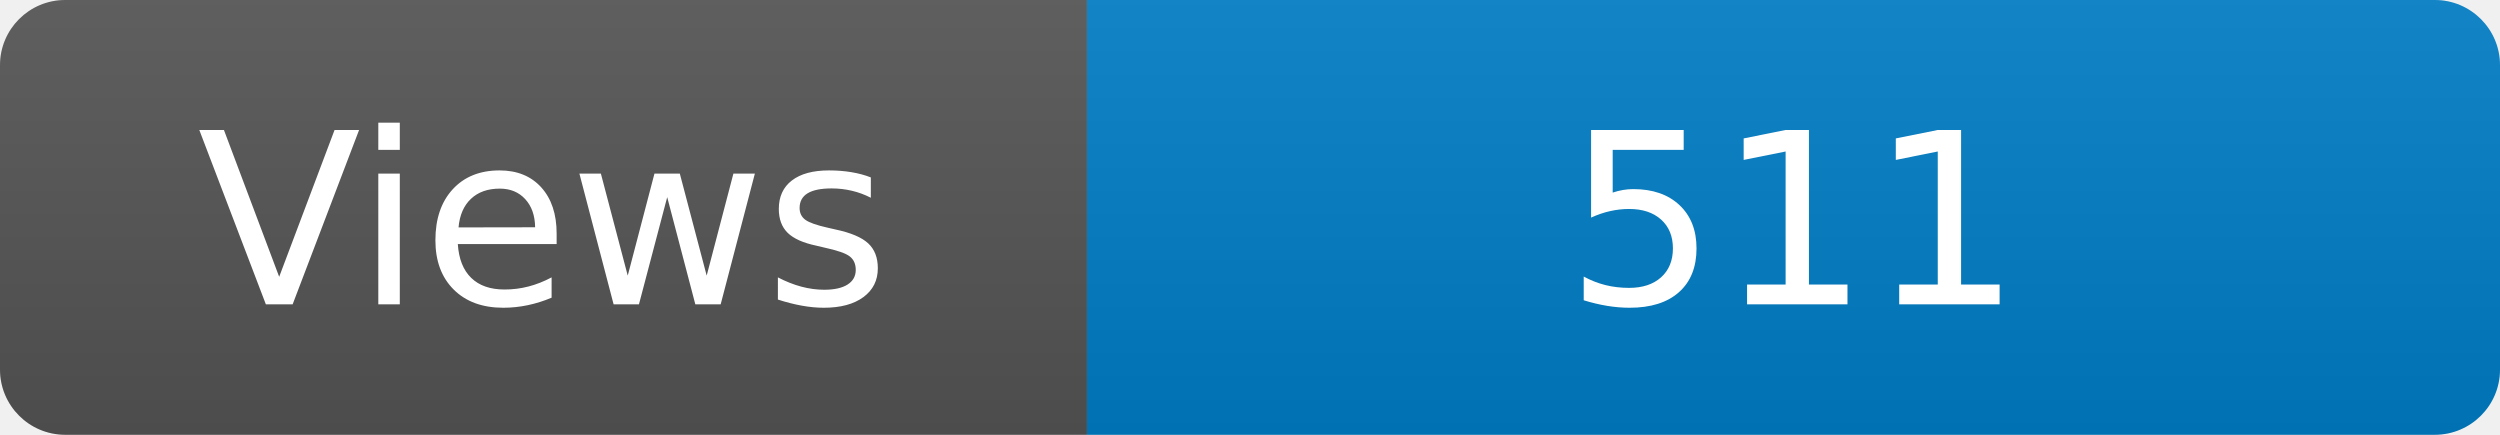
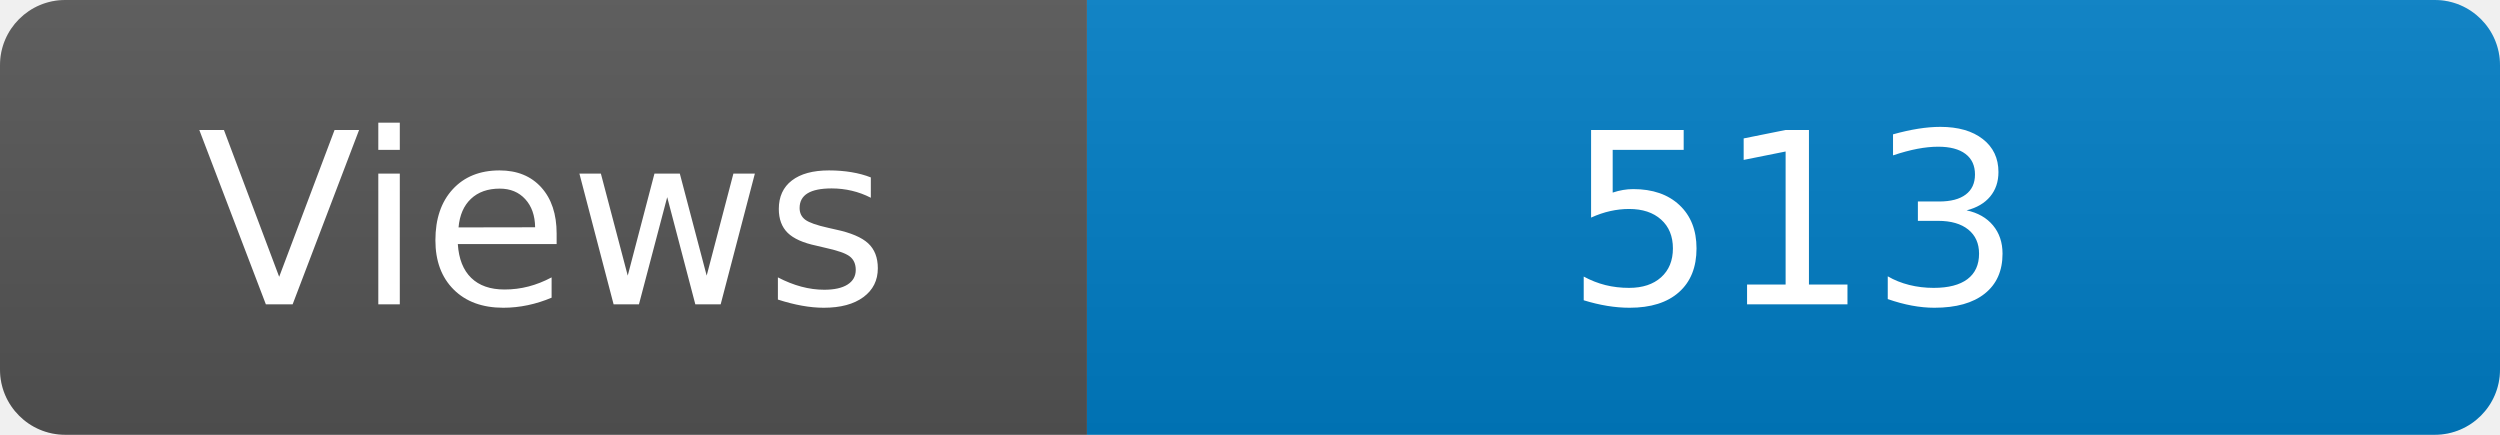
<svg xmlns="http://www.w3.org/2000/svg" width="115" height="20" role="img" aria-label="Maintained?: yes">
  <linearGradient id="s" x2="0" y2="100%">
    <stop offset="0" stop-color="#bbb" stop-opacity=".1" />
    <stop offset="1" stop-opacity=".1" />
  </linearGradient>
  <clipPath id="r">
    <rect width="115" height="20" rx="3" fill="#fff" />
  </clipPath>
  <g clip-path="url(#r)">
    <rect width="50" height="20" fill="#555" />
    <rect x="50" width="160" height="20" fill="#007ec6" />
    <rect width="115" height="20" fill="url(#s)" />
  </g>
  <g fill="#fff" text-anchor="middle" font-family="Verdana,Geneva,DejaVu Sans,sans-serif" font-size="110">
    <text x="250" y="140" transform="scale(.1)" fill="#fff">Views</text>
-     <text x="825" y="140" transform="scale(.1)" fill="#fff">511</text>
+     <text x="825" y="140" transform="scale(.1)" fill="#fff">513</text>
  </g>
</svg>
